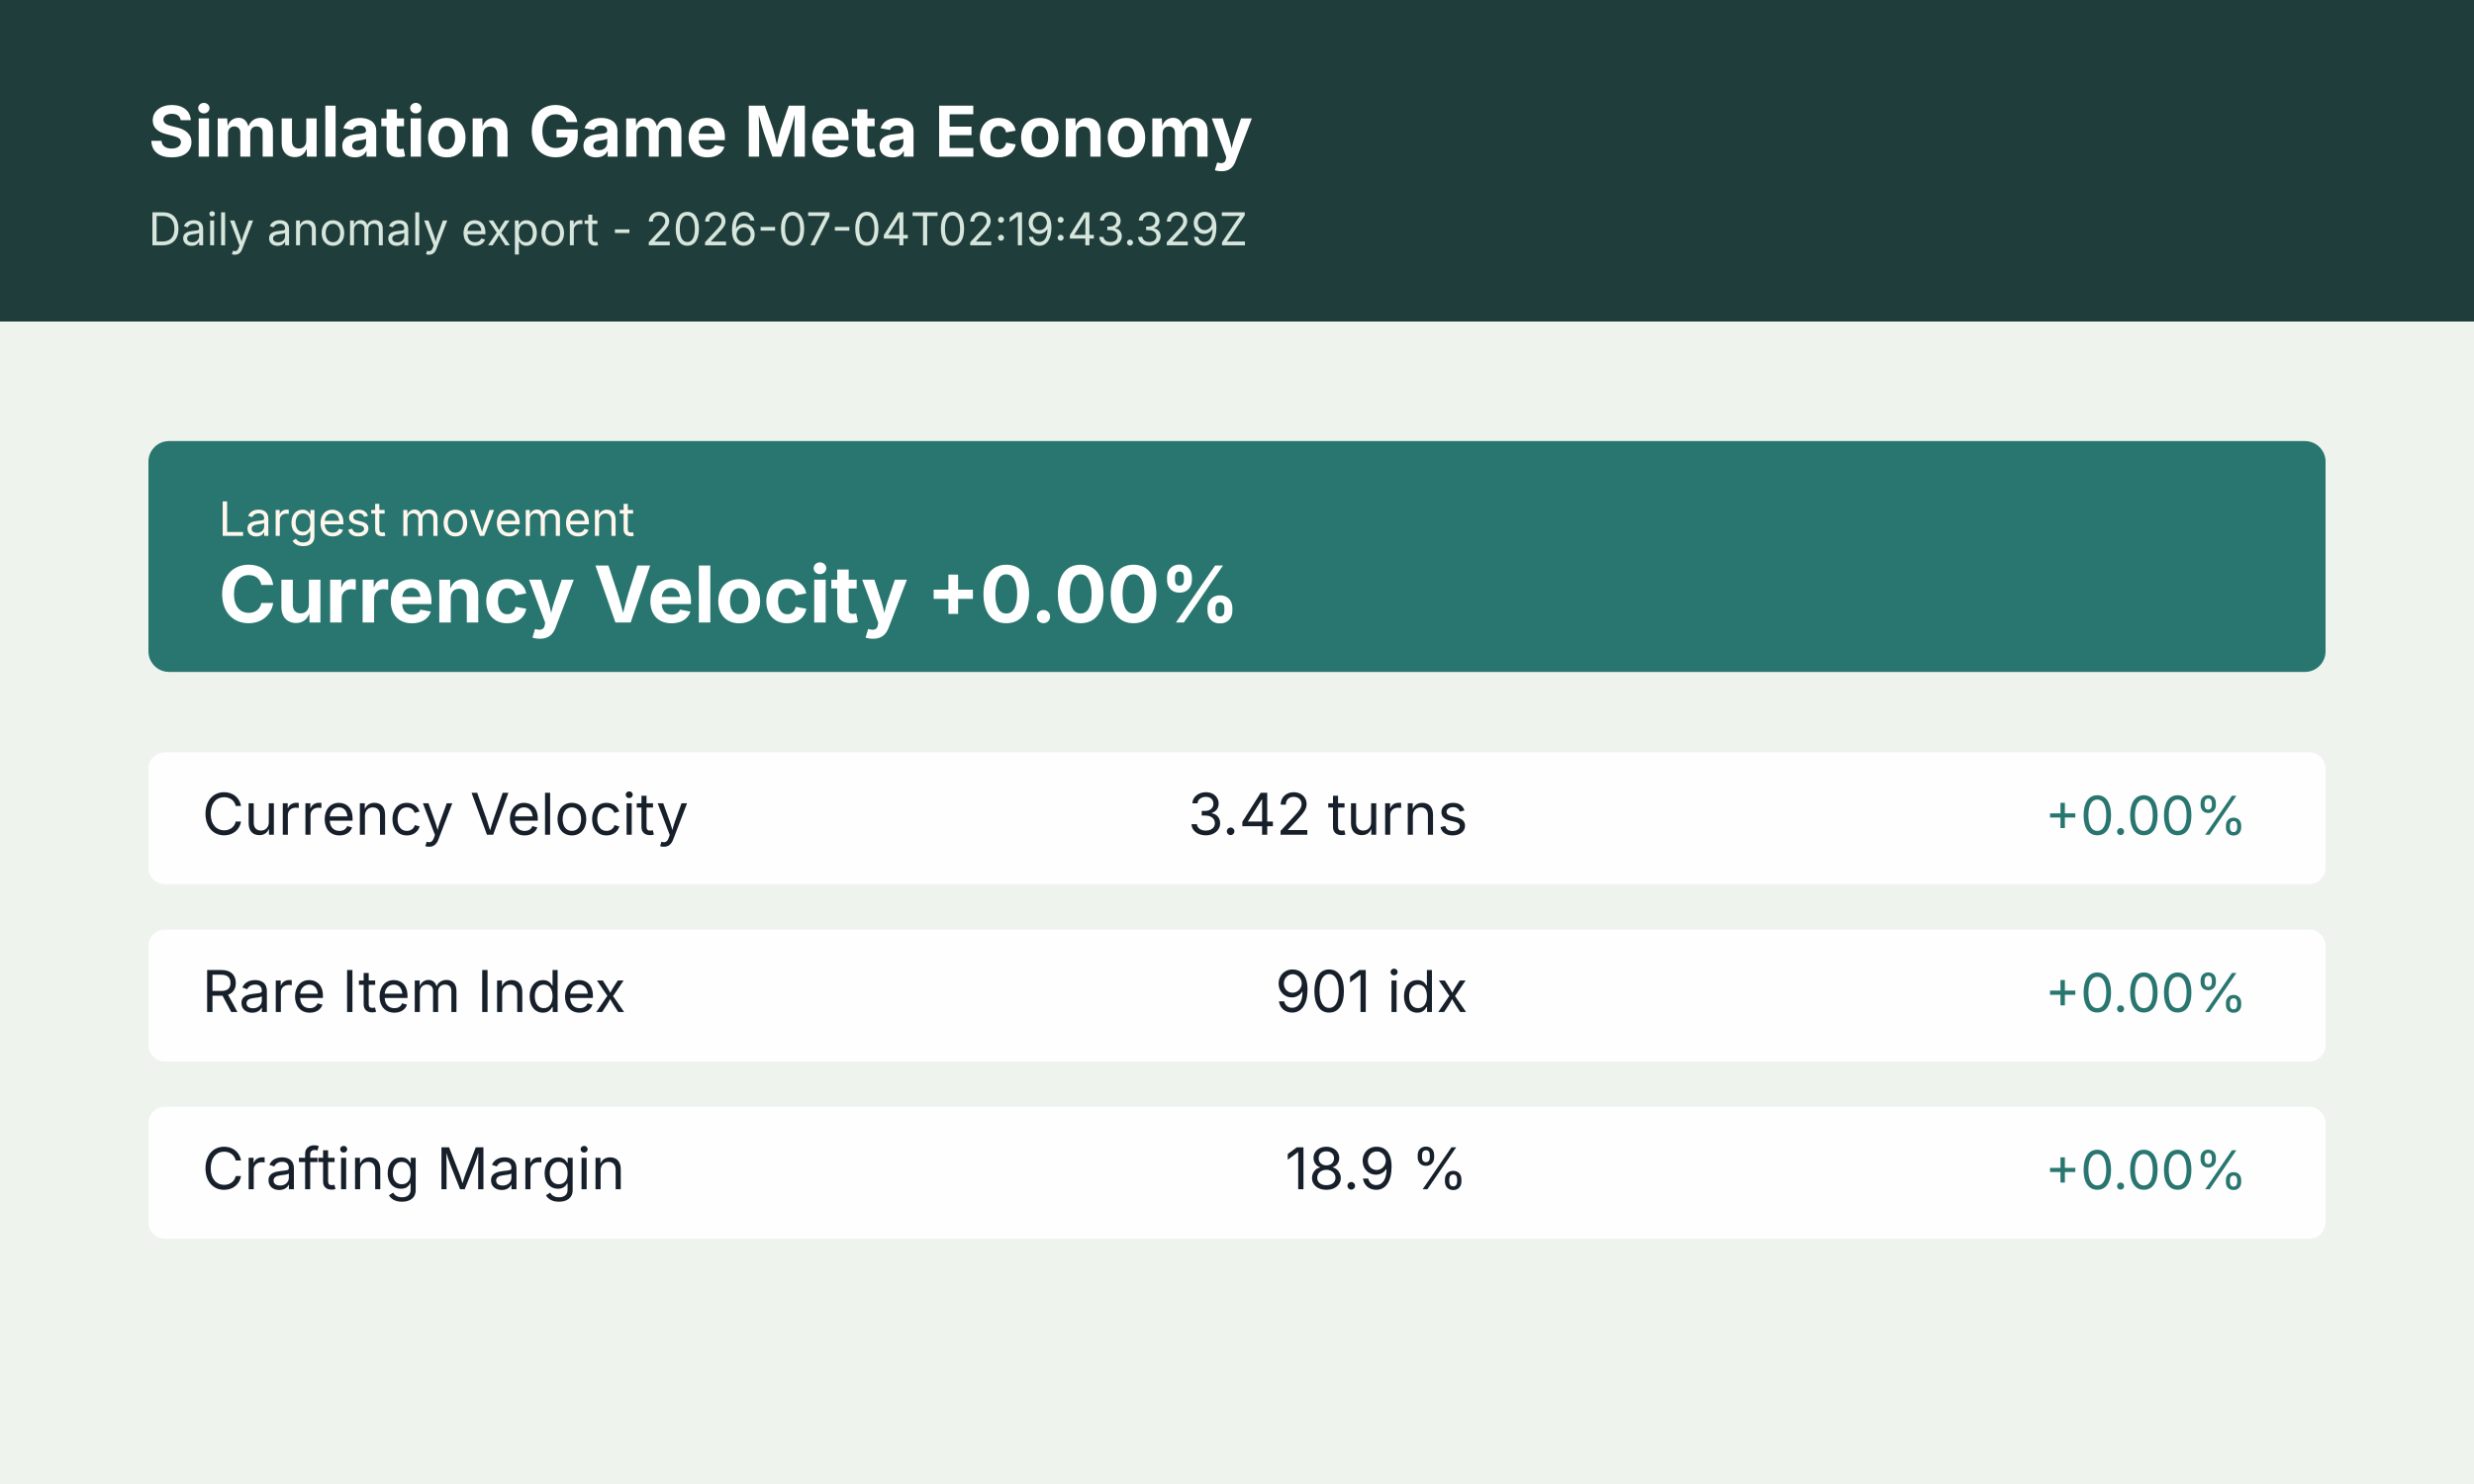
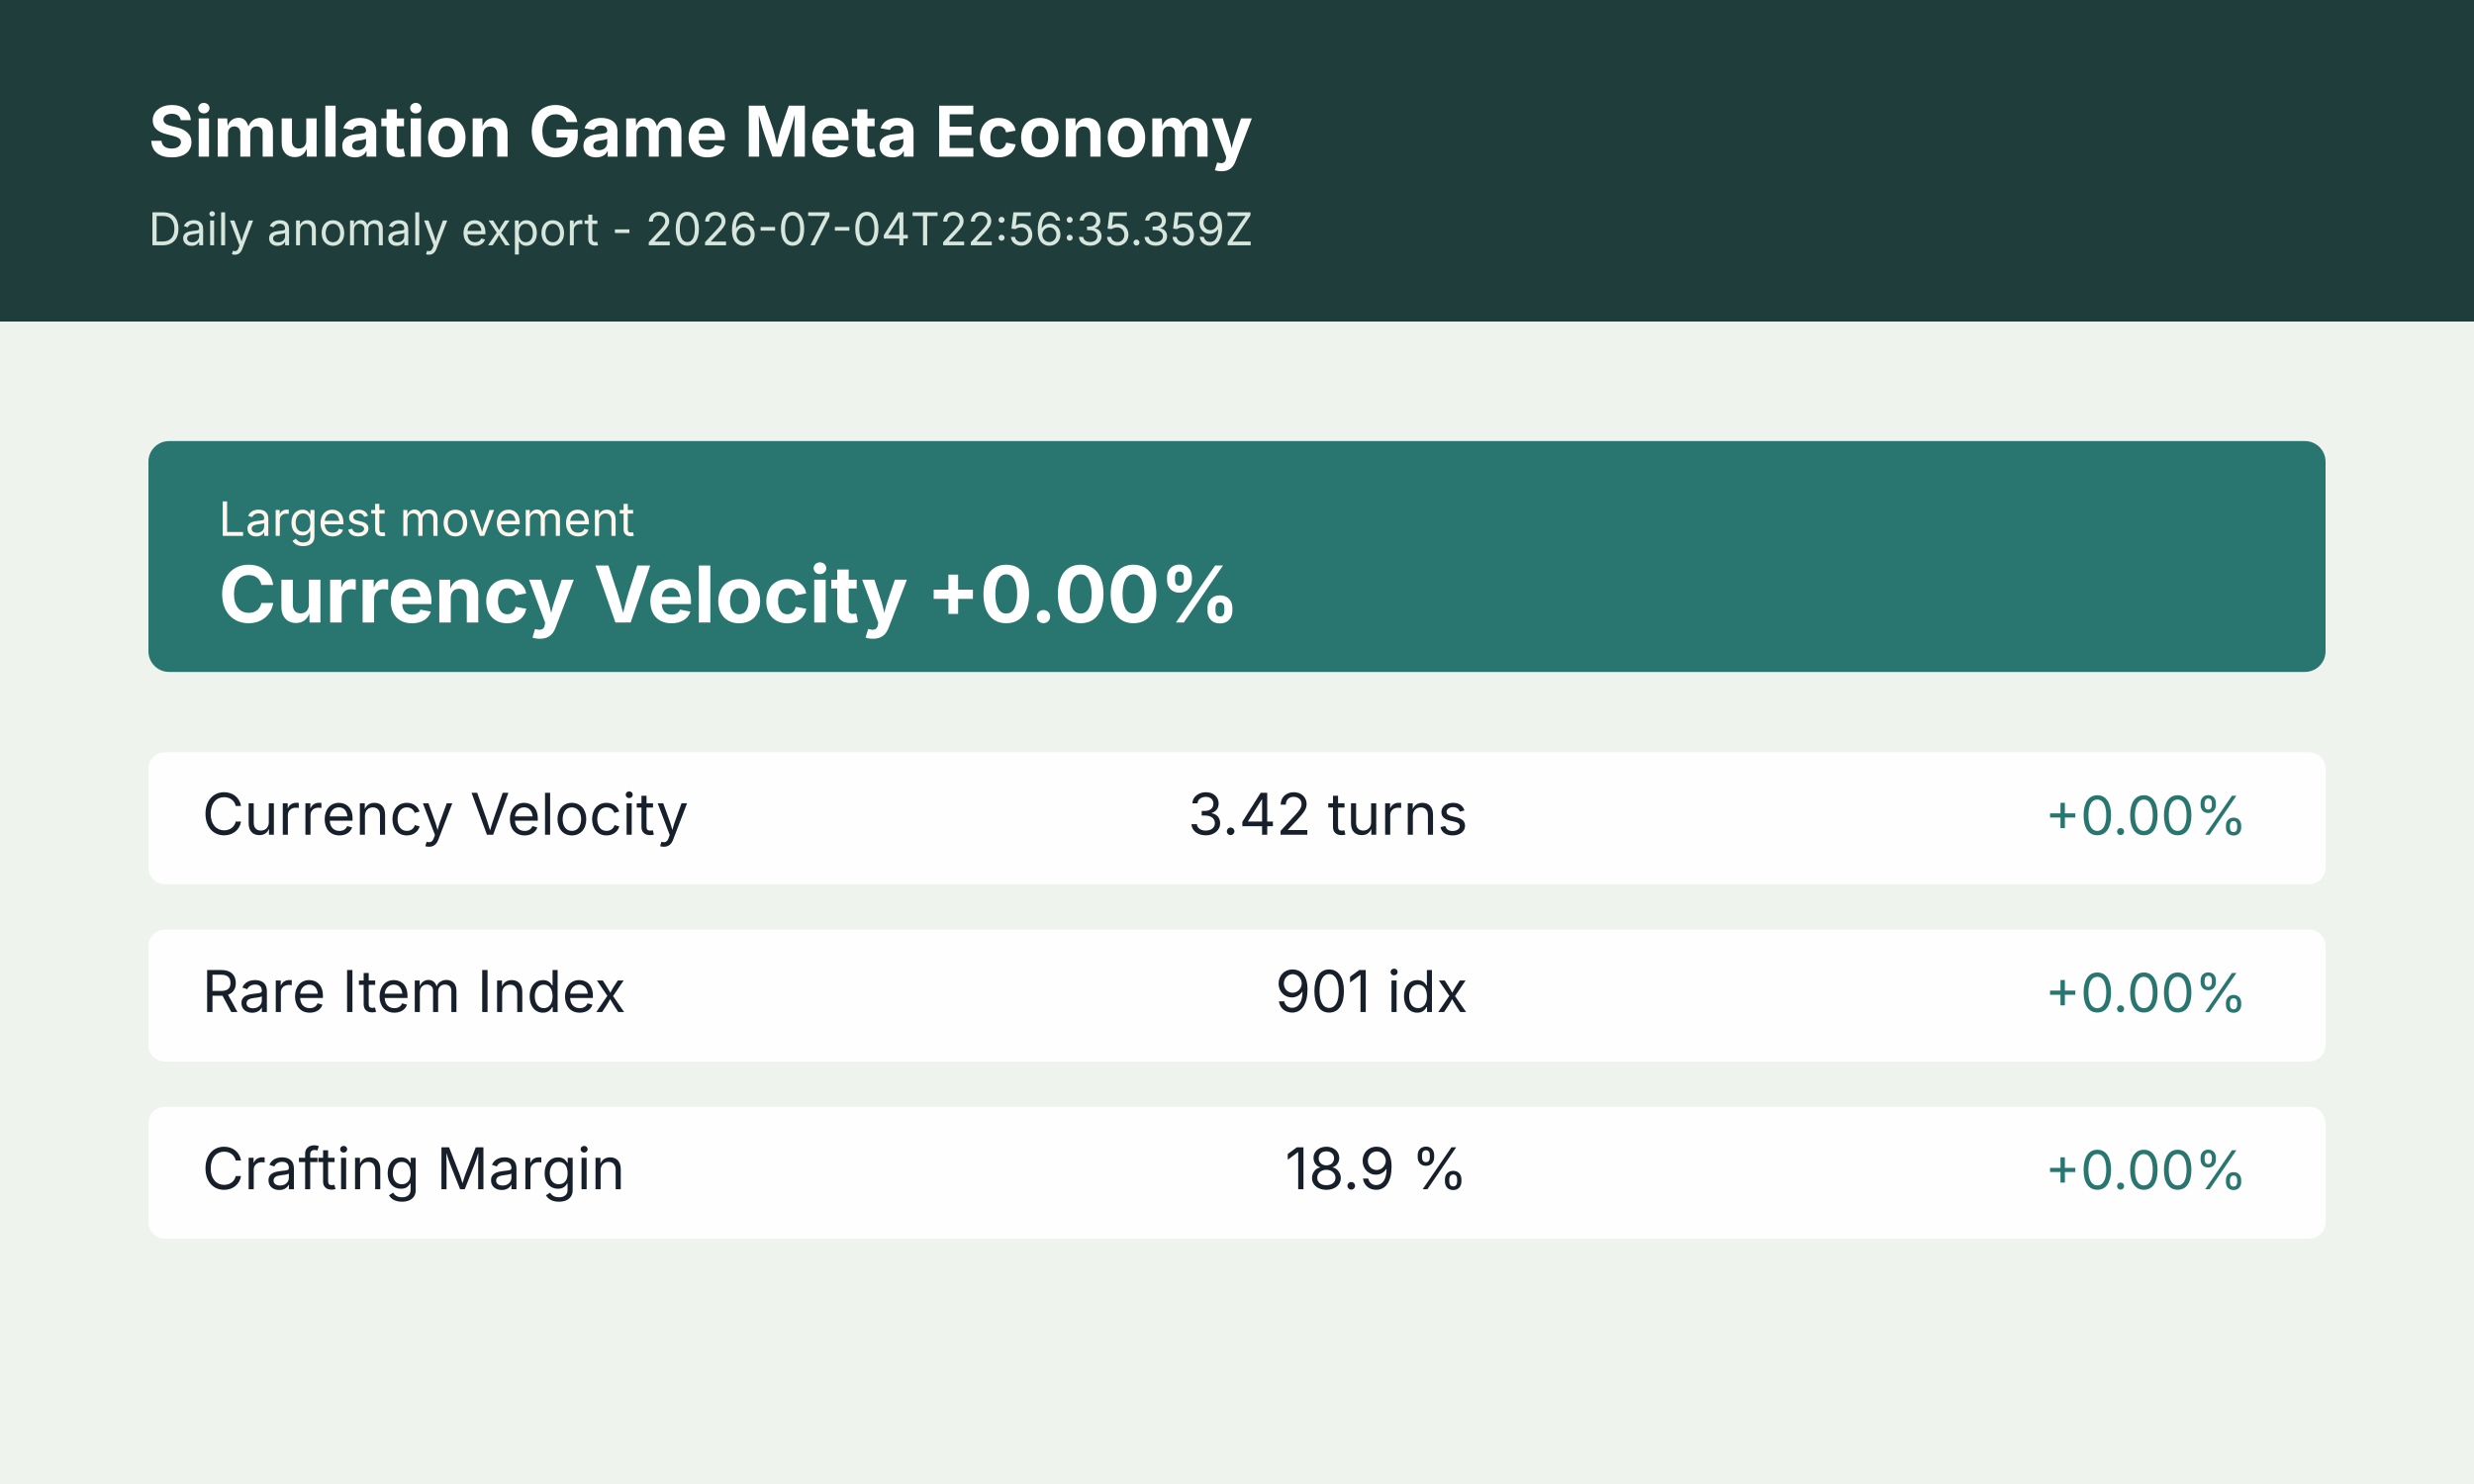
<svg xmlns="http://www.w3.org/2000/svg" width="1200" height="720" viewBox="0 0 1200 720" role="img" aria-label="Simulation Game Meta Economy anomaly summary">
  <rect width="1200" height="720" fill="#f4f7f2" />
  <rect x="0" y="0" width="1200" height="156" fill="#1f3d3a" />
  <rect x="0" y="156" width="1200" height="564" fill="#eef3ee" />
  <text x="72" y="76" font-size="34" font-weight="700" font-family="Inter, Arial, sans-serif" fill="#ffffff">Simulation Game Meta Economy</text>
-   <text x="72" y="119" font-size="22" font-family="Inter, Arial, sans-serif" fill="#d7e6dd">Daily anomaly export - 2026-07-04T02:19:43.329Z</text>
+   <text x="72" y="119" font-size="22" font-family="Inter, Arial, sans-serif" fill="#d7e6dd">Daily anomaly export - 2026-07-04T22:56:35.359Z</text>
  <g transform="translate(72 214)">
    <rect width="1056" height="112" rx="10" fill="#28766f" />
    <text x="34" y="46" font-size="23" font-family="Inter, Arial, sans-serif" fill="#fff7ed">Largest movement</text>
    <text x="34" y="88" font-size="38" font-weight="700" font-family="Inter, Arial, sans-serif" fill="#ffffff">Currency Velocity +0.00%</text>
  </g>
  <g transform="translate(72 365)">
    <rect width="1056" height="64" rx="8" fill="#ffffff" opacity="0.94" />
    <text x="26" y="40" font-size="28" font-family="Inter, Arial, sans-serif" fill="#17202a">Currency Velocity</text>
    <text x="640" y="40" font-size="28" font-family="Inter, Arial, sans-serif" fill="#17202a" text-anchor="end">3.42 turns</text>
    <text x="1018" y="40" font-size="26" font-family="Inter, Arial, sans-serif" fill="#28766f" text-anchor="end">+0.00%</text>
  </g>
  <g transform="translate(72 451)">
    <rect width="1056" height="64" rx="8" fill="#ffffff" opacity="0.94" />
    <text x="26" y="40" font-size="28" font-family="Inter, Arial, sans-serif" fill="#17202a">Rare Item Index</text>
    <text x="640" y="40" font-size="28" font-family="Inter, Arial, sans-serif" fill="#17202a" text-anchor="end">901 idx</text>
    <text x="1018" y="40" font-size="26" font-family="Inter, Arial, sans-serif" fill="#28766f" text-anchor="end">+0.00%</text>
  </g>
  <g transform="translate(72 537)">
    <rect width="1056" height="64" rx="8" fill="#ffffff" opacity="0.94" />
    <text x="26" y="40" font-size="28" font-family="Inter, Arial, sans-serif" fill="#17202a">Crafting Margin</text>
    <text x="640" y="40" font-size="28" font-family="Inter, Arial, sans-serif" fill="#17202a" text-anchor="end">18.9 %</text>
    <text x="1018" y="40" font-size="26" font-family="Inter, Arial, sans-serif" fill="#28766f" text-anchor="end">+0.00%</text>
  </g>
</svg>
